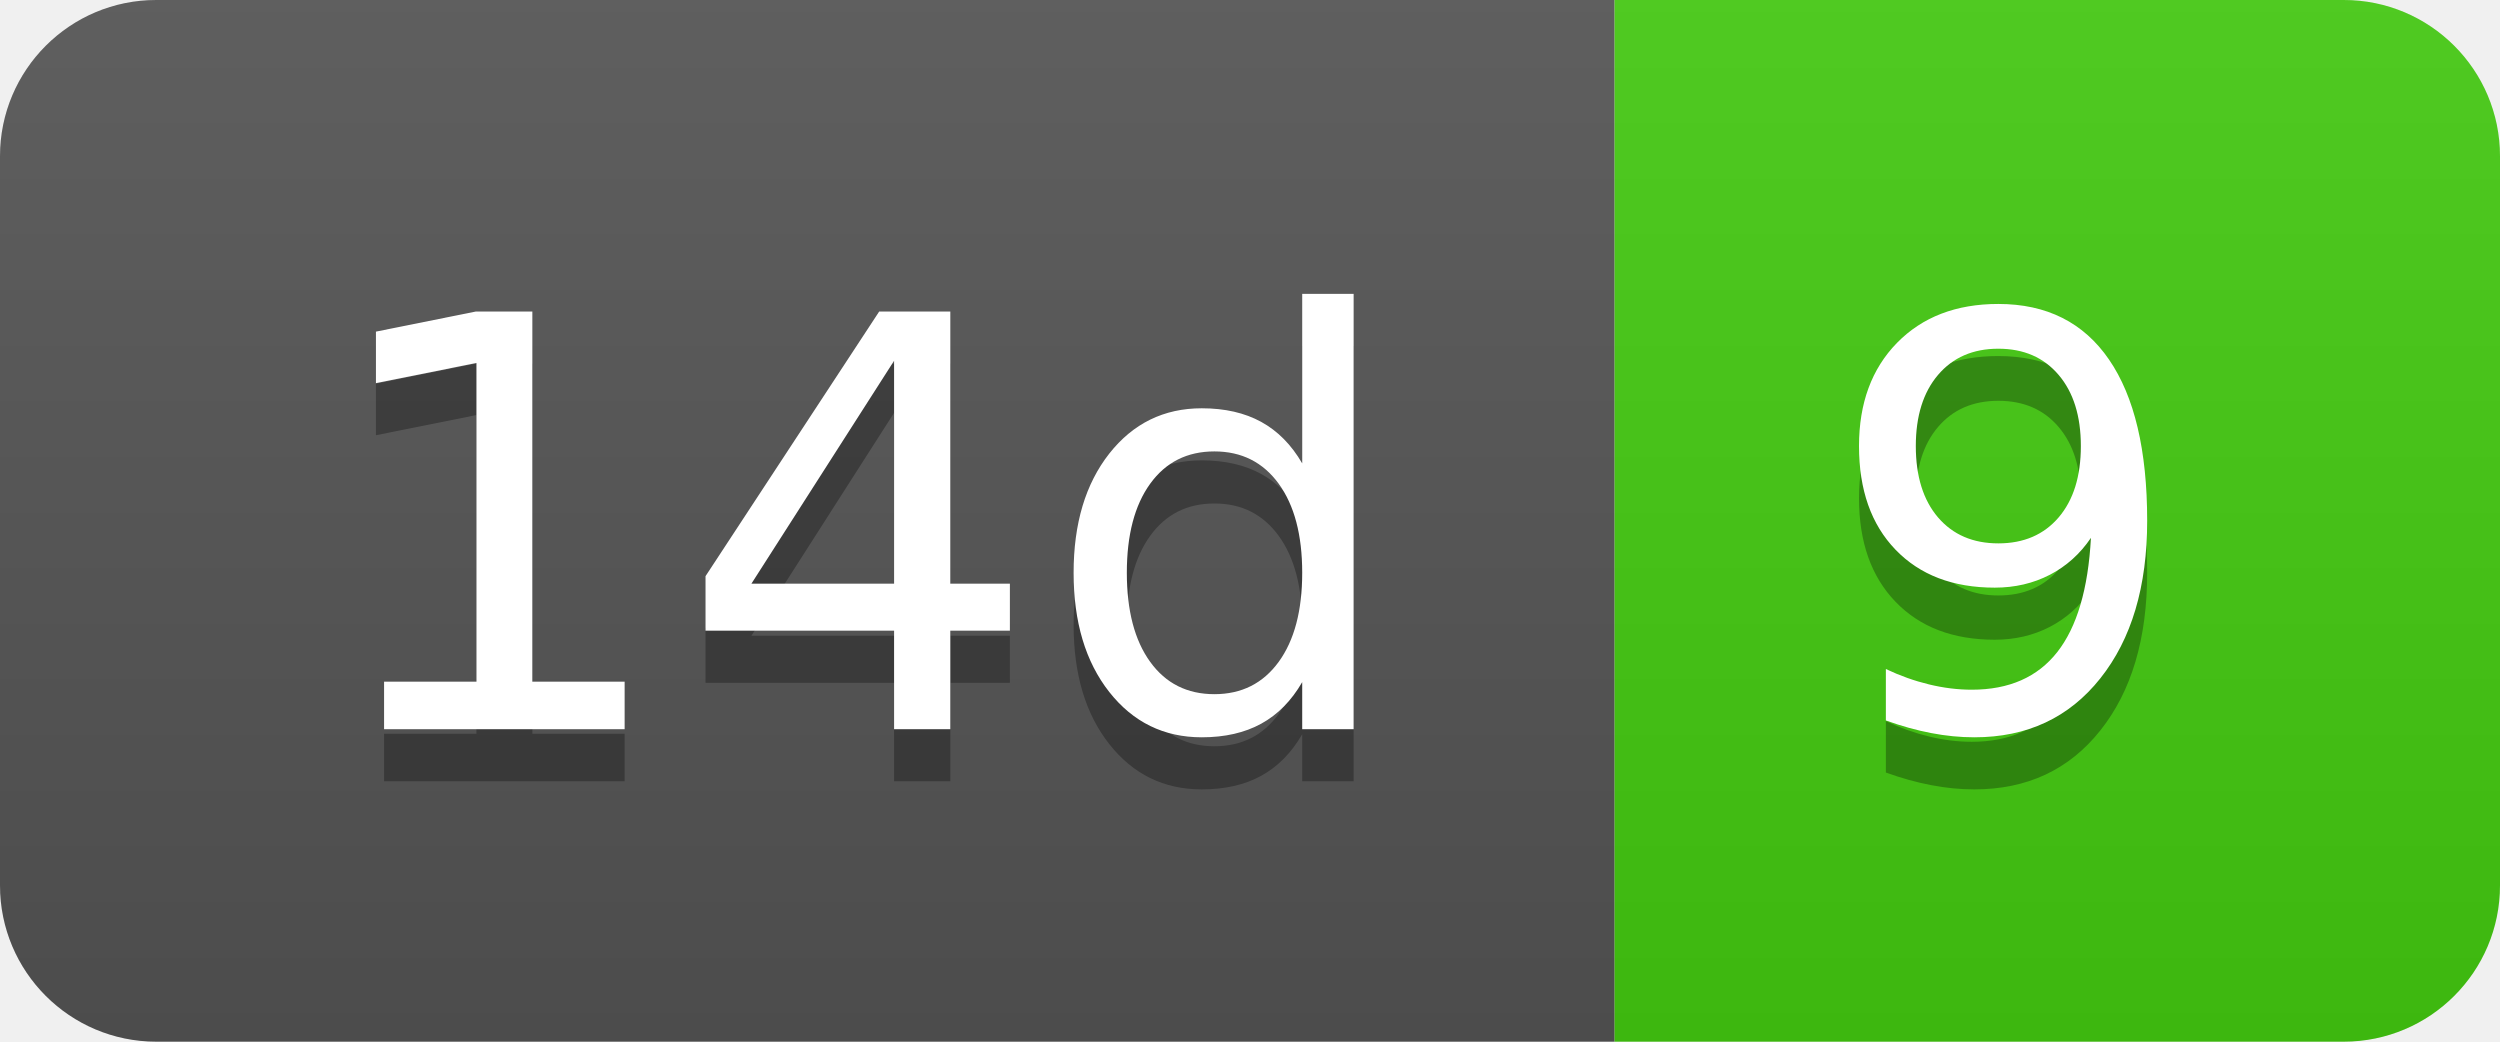
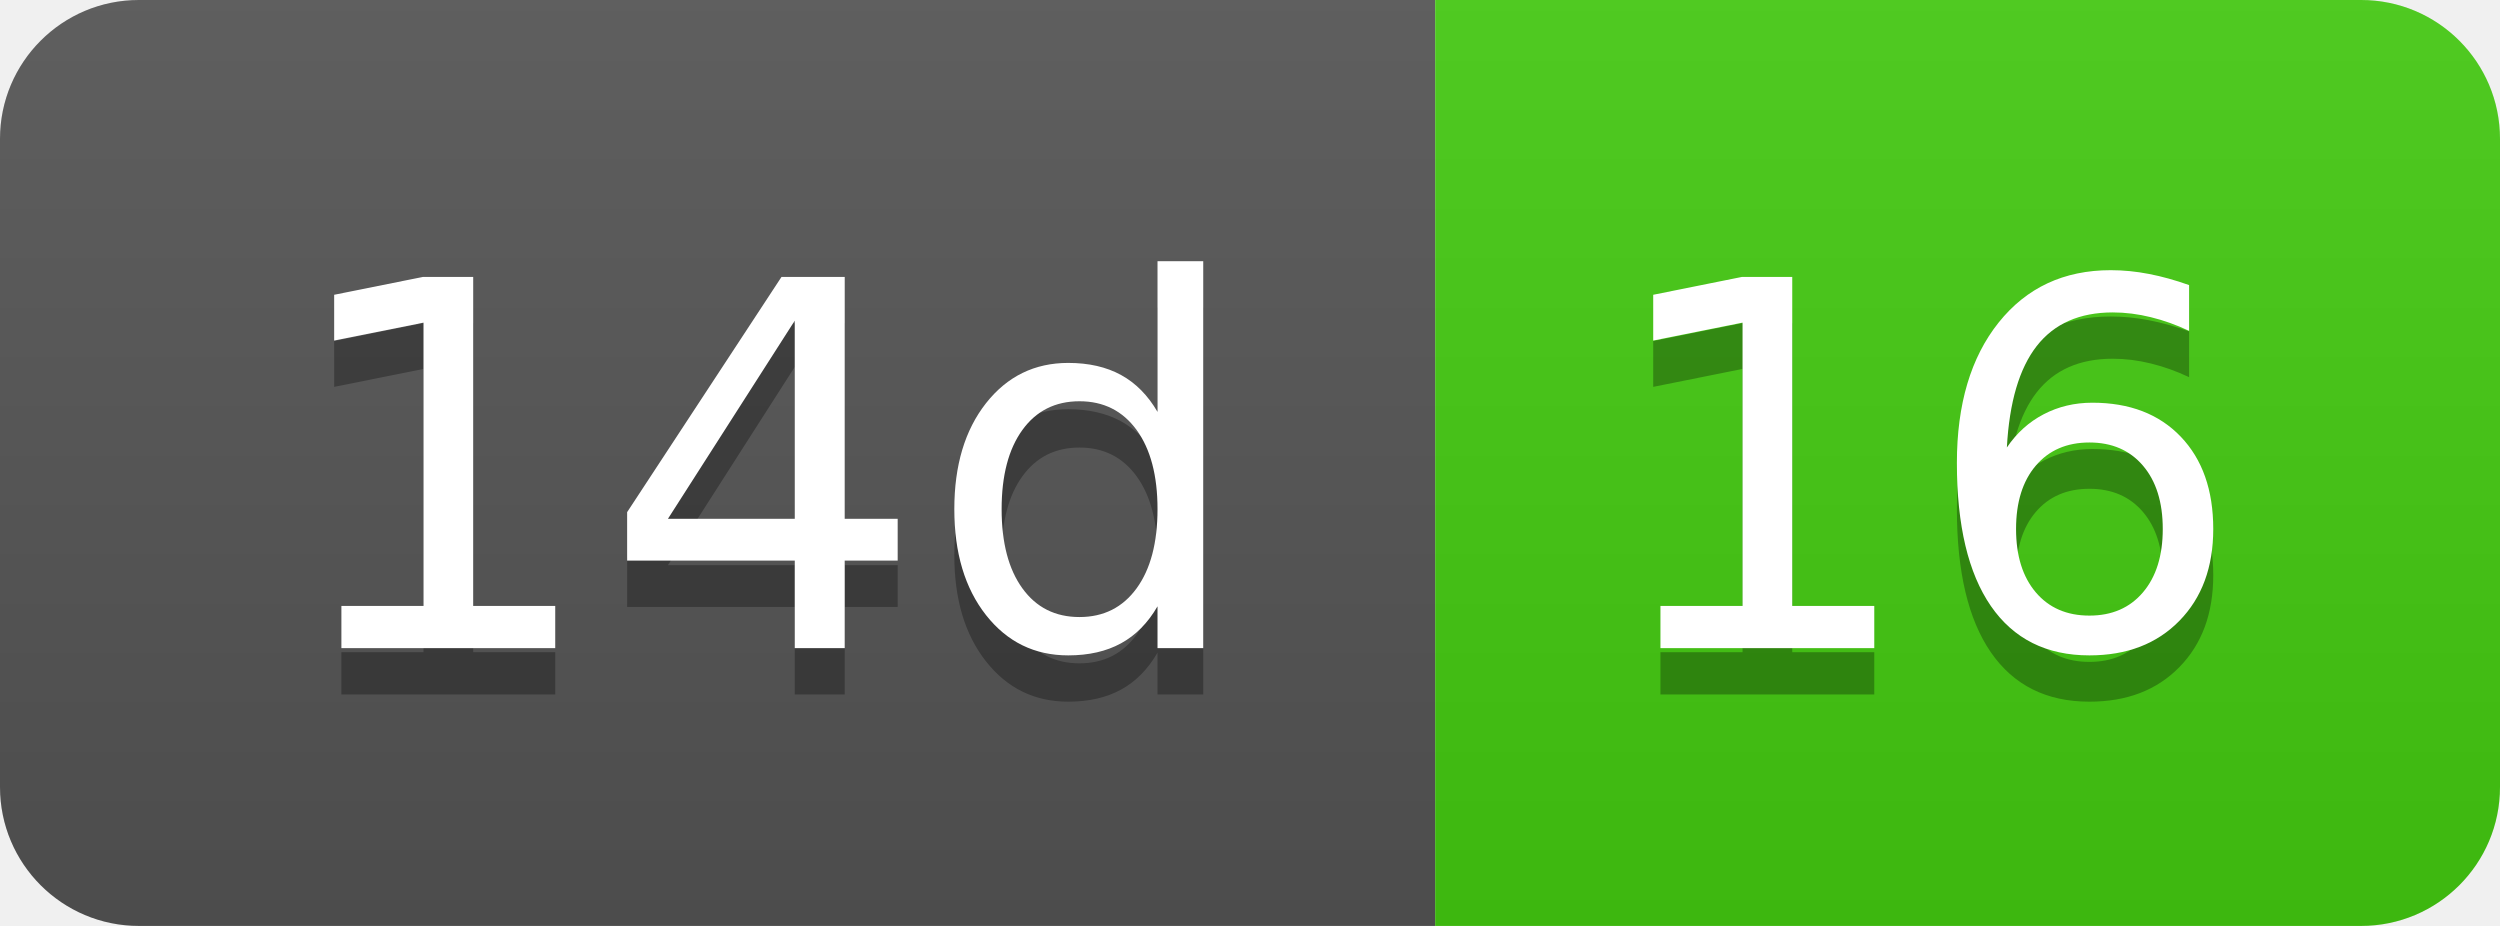
- <svg xmlns="http://www.w3.org/2000/svg" width="48" height="20" role="img" aria-label="14d: 9">
+ <svg xmlns="http://www.w3.org/2000/svg" width="54" height="20" role="img" aria-label="14d: 16">
  <linearGradient id="s" x2="0" y2="100%">
    <stop offset="0" stop-color="#bbb" stop-opacity=".1" />
    <stop offset="1" stop-opacity=".1" />
  </linearGradient>
  <clipPath id="r">
-     <rect width="48" height="20" rx="3" fill="#fff" />
+     <rect width="54" height="20" rx="3" fill="#fff" />
  </clipPath>
  <g clip-path="url(#r)">
    <rect width="31" height="20" fill="#555" />
-     <rect x="31" width="17" height="20" fill="#4c1" />
-     <rect width="48" height="20" fill="url(#s)" />
+     <rect x="31" width="23" height="20" fill="#4c1" />
+     <rect width="54" height="20" fill="url(#s)" />
  </g>
  <g fill="#fff" text-anchor="middle" font-family="Verdana,Geneva,DejaVu Sans,sans-serif" text-rendering="geometricPrecision" font-size="110">
    <text aria-hidden="true" x="165" y="150" fill="#010101" fill-opacity=".3" transform="scale(.1)" textLength="210">14d</text>
    <text x="165" y="140" transform="scale(.1)" fill="#fff" textLength="210">14d</text>
-     <text aria-hidden="true" x="385" y="150" fill="#010101" fill-opacity=".3" transform="scale(.1)" textLength="70">9</text>
-     <text x="385" y="140" transform="scale(.1)" fill="#fff" textLength="70">9</text>
+     <text aria-hidden="true" x="415" y="150" fill="#010101" fill-opacity=".3" transform="scale(.1)" textLength="130">16</text>
+     <text x="415" y="140" transform="scale(.1)" fill="#fff" textLength="130">16</text>
  </g>
</svg>
